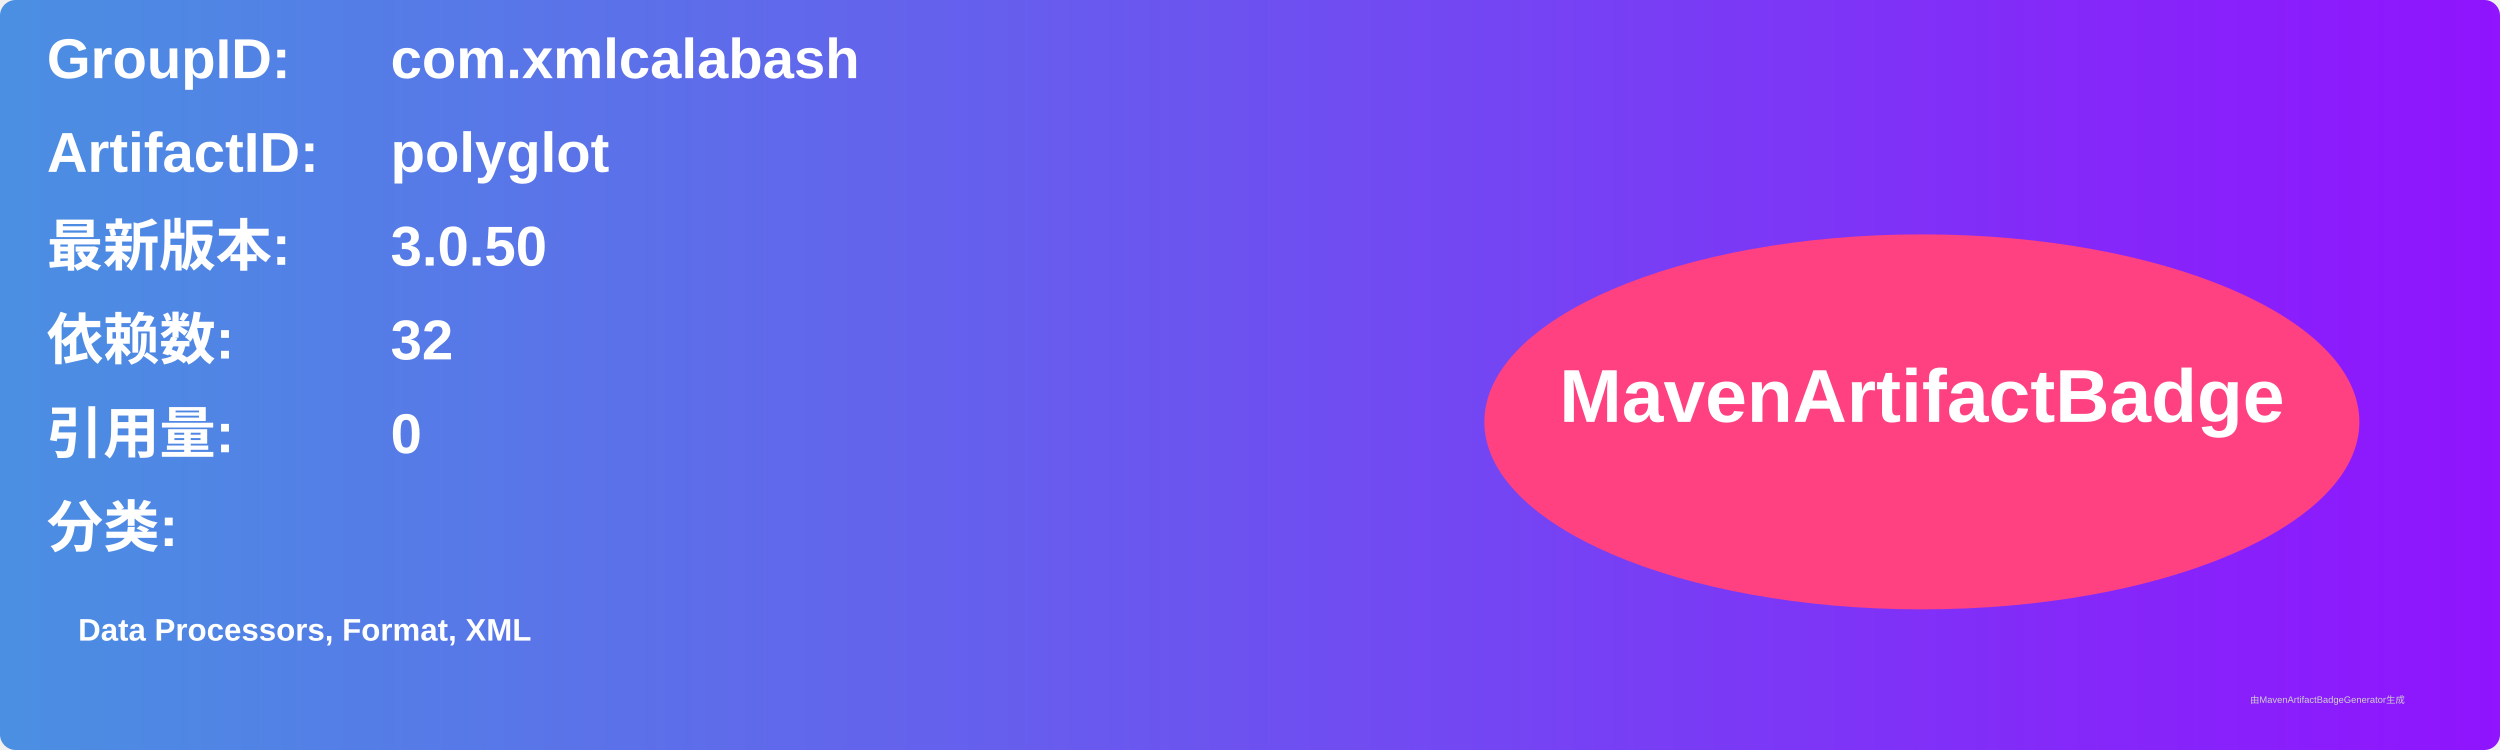
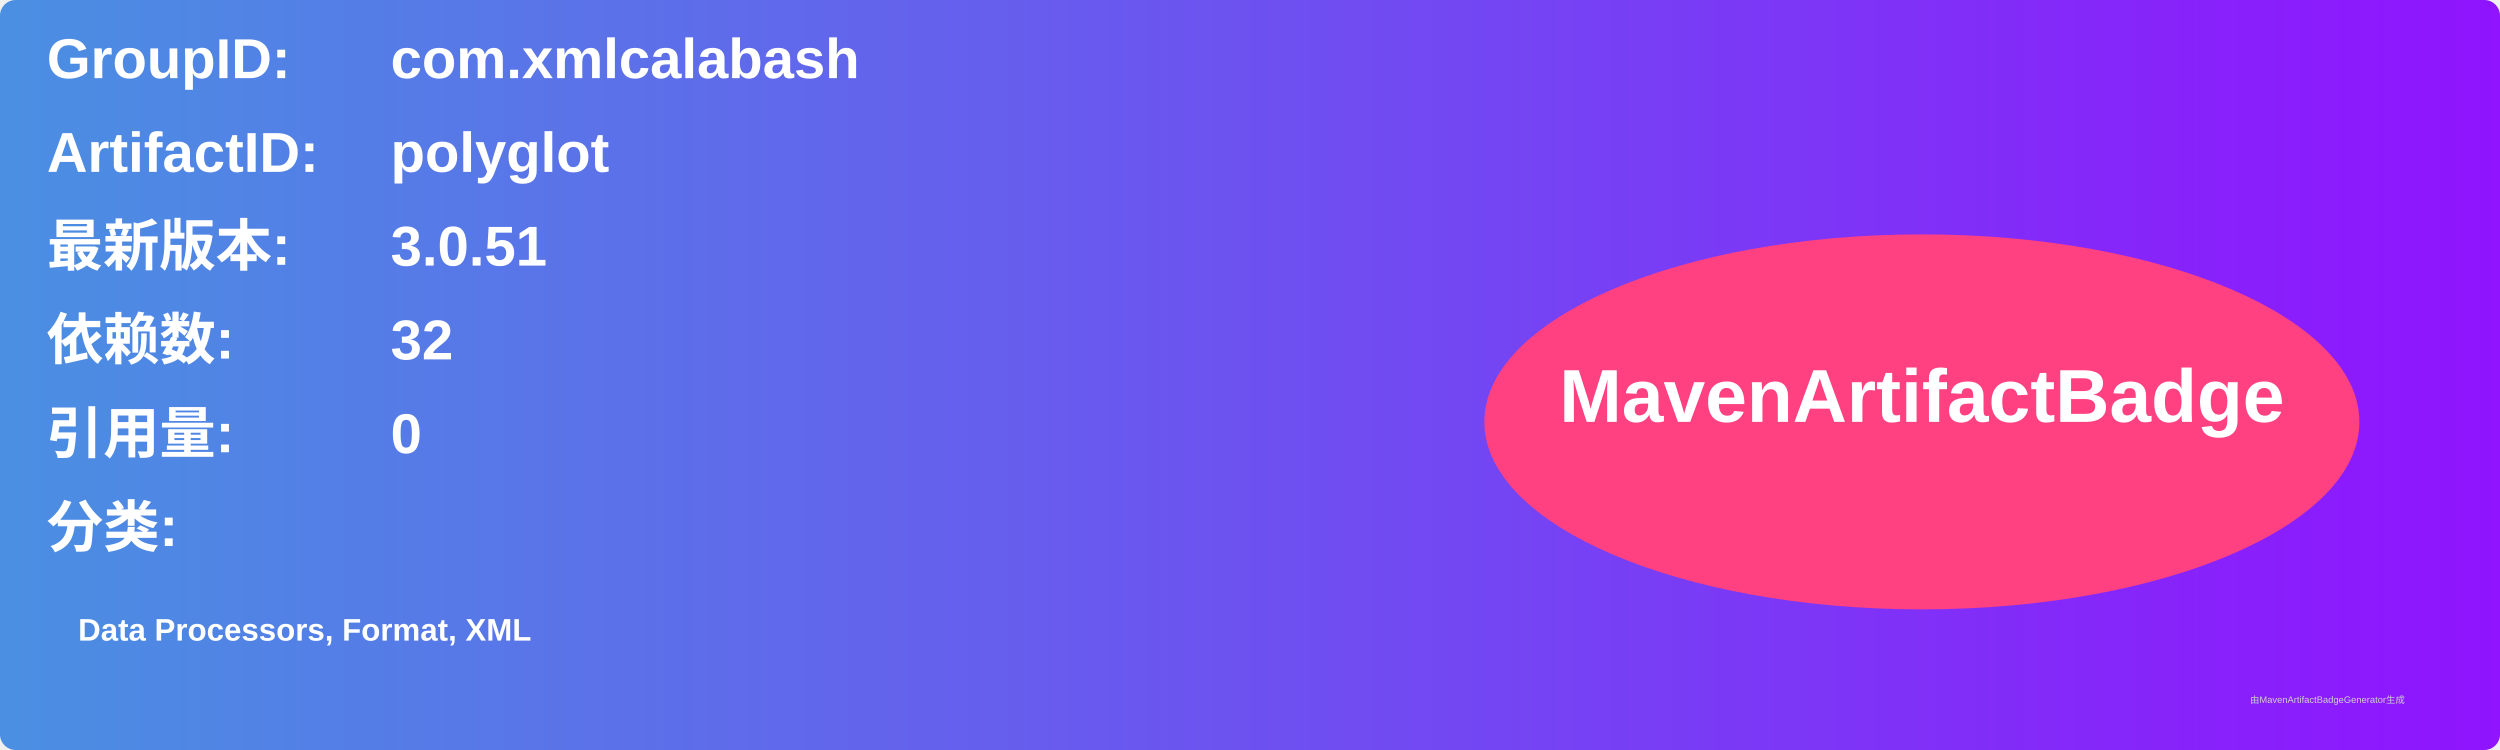
<svg xmlns="http://www.w3.org/2000/svg" width="800" height="240" viewBox="0 0 800 240">
  <linearGradient id="grad" x1="0%" y1="0%" x2="100%" y2="0%">
    <stop offset="0%" stop-color="#4a90e2" />
    <stop offset="100%" stop-color="#9013fe" />
  </linearGradient>
  <rect width="100%" height="100%" rx="5" ry="5" fill="url(#grad)" />
  <g transform="translate(15, 15)">
    <text x="0" y="10" font-family="Arial" font-size="18" fill="white" font-weight="bold" width="260">GroupID:</text>
    <text x="110" y="10" font-family="Arial" font-size="18" fill="white" font-weight="bold" width="460">com.xmlcalabash</text>
    <text x="0" y="40" font-family="Arial" font-size="18" fill="white" font-weight="bold" width="260">ArtifactID:</text>
    <text x="110" y="40" font-family="Arial" font-size="18" fill="white" font-weight="bold" width="460">polyglot</text>
    <text x="0" y="70" font-family="Arial" font-size="18" fill="white" font-weight="bold">最新版本:</text>
    <text x="110" y="70" font-family="Arial" font-size="18" fill="white" font-weight="bold">
-       <tspan font-weight="bold">3.0.50</tspan>
+       <tspan font-weight="bold">3.0.51</tspan>
    </text>
    <text x="0" y="100" font-family="Arial" font-size="18" fill="white" font-weight="bold">依赖数: </text>
    <text x="110" y="100" font-family="Arial" font-size="18" fill="white">
      <tspan font-weight="bold">32</tspan>
    </text>
    <text x="0" y="130" font-family="Arial" font-size="18" fill="white" font-weight="bold">引用量: </text>
    <text x="110" y="130" font-family="Arial" font-size="18" fill="white">
      <tspan font-weight="bold">0</tspan>
    </text>
    <text x="0" y="160" font-family="Arial" font-size="18" fill="white" font-weight="bold">分类:</text>
    <text x="10" y="190" font-family="Arial" font-size="10" fill="white">
      <tspan font-weight="bold">Data Processors, Format, XML</tspan>
    </text>
    <ellipse cx="600" cy="120" rx="140" ry="60" fill="#ff4081" />
    <text x="600" y="120" text-anchor="middle" font-family="Arial" font-size="24" fill="white" font-weight="bold">MavenArtifactBadge</text>
  </g>
  <text x="720" y="225" font-family="Arial" font-size="3" fill="#d0d0d0">由MavenArtifactBadgeGenerator生成</text>
</svg>
